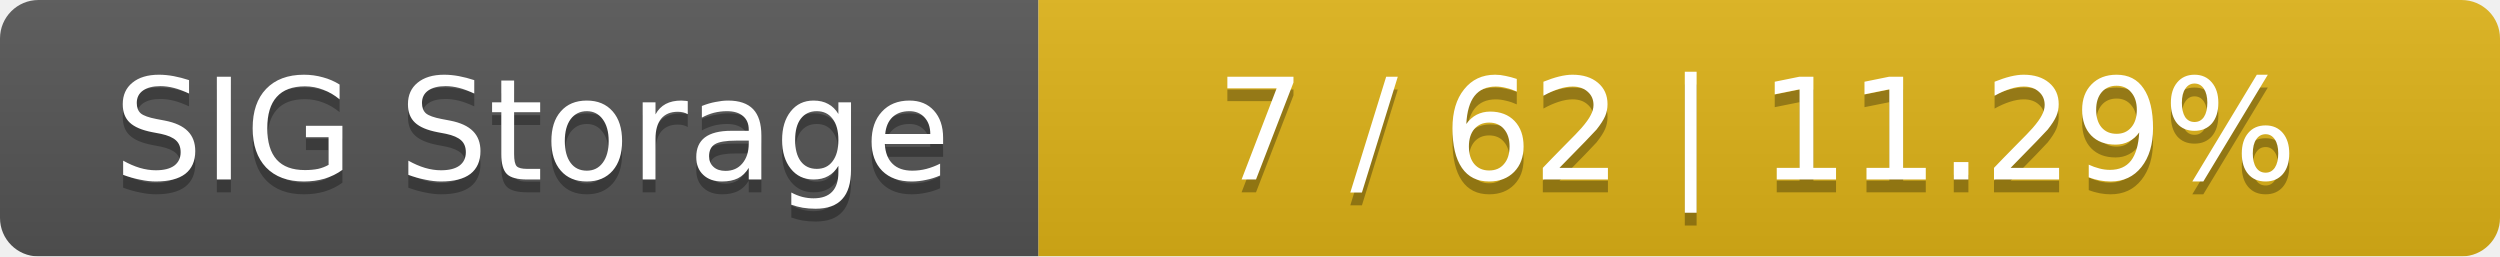
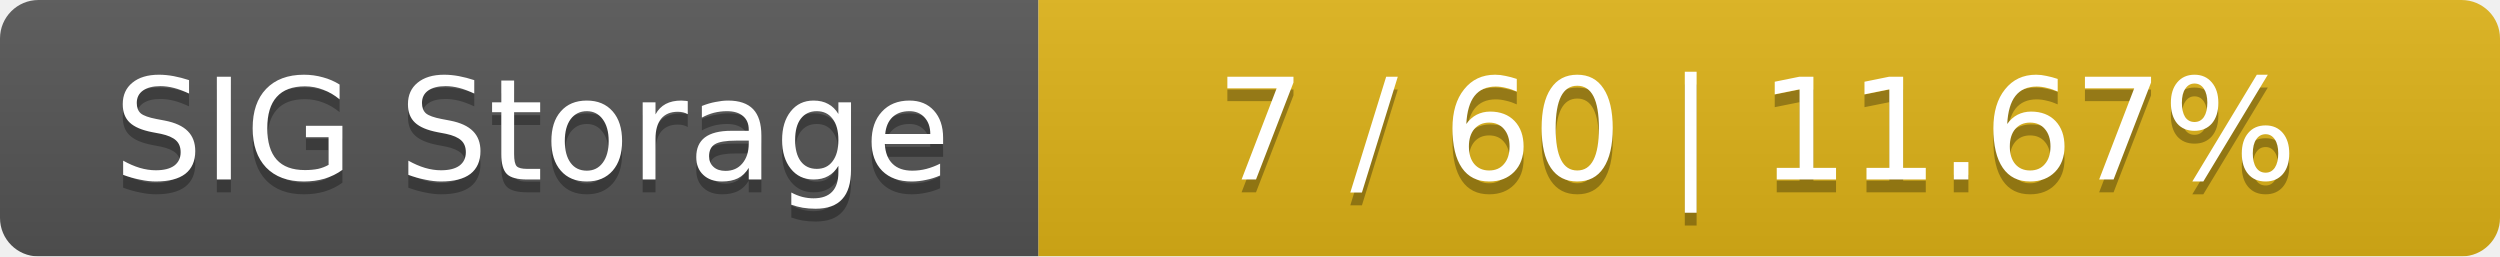
<svg xmlns="http://www.w3.org/2000/svg" width="195" height="20">
  <linearGradient id="smooth" x2="0" y2="100%">
    <stop offset="0" stop-color="#bbb" stop-opacity=".1" />
    <stop offset="1" stop-opacity=".1" />
  </linearGradient>
  <mask id="round">
    <rect width="195" height="20" rx="3" fill="#fff" />
  </mask>
  <g mask="url(#round)">
    <rect width="81" height="20" fill="#555" />
    <rect x="81" width="114" height="20" fill="#dfb317" />
    <rect width="195" height="20" fill="url(#smooth)" />
  </g>
  <g fill="#fff" text-anchor="middle" font-family="DejaVu Sans,Verdana,Geneva,sans-serif" font-size="11">
    <text x="41.5" y="15" fill="#010101" fill-opacity=".3">SIG Storage</text>
    <text x="41.5" y="14">SIG Storage</text>
-     <text x="137" y="15" fill="#010101" fill-opacity=".3">7 / 62    |    11.29%</text>
-     <text x="137" y="14">7 / 62    |    11.29%</text>
+     <text x="137" y="15" fill="#010101" fill-opacity=".3">7 / 60    |    11.67%</text>
+     <text x="137" y="14">7 / 60    |    11.67%</text>
  </g>
</svg>
